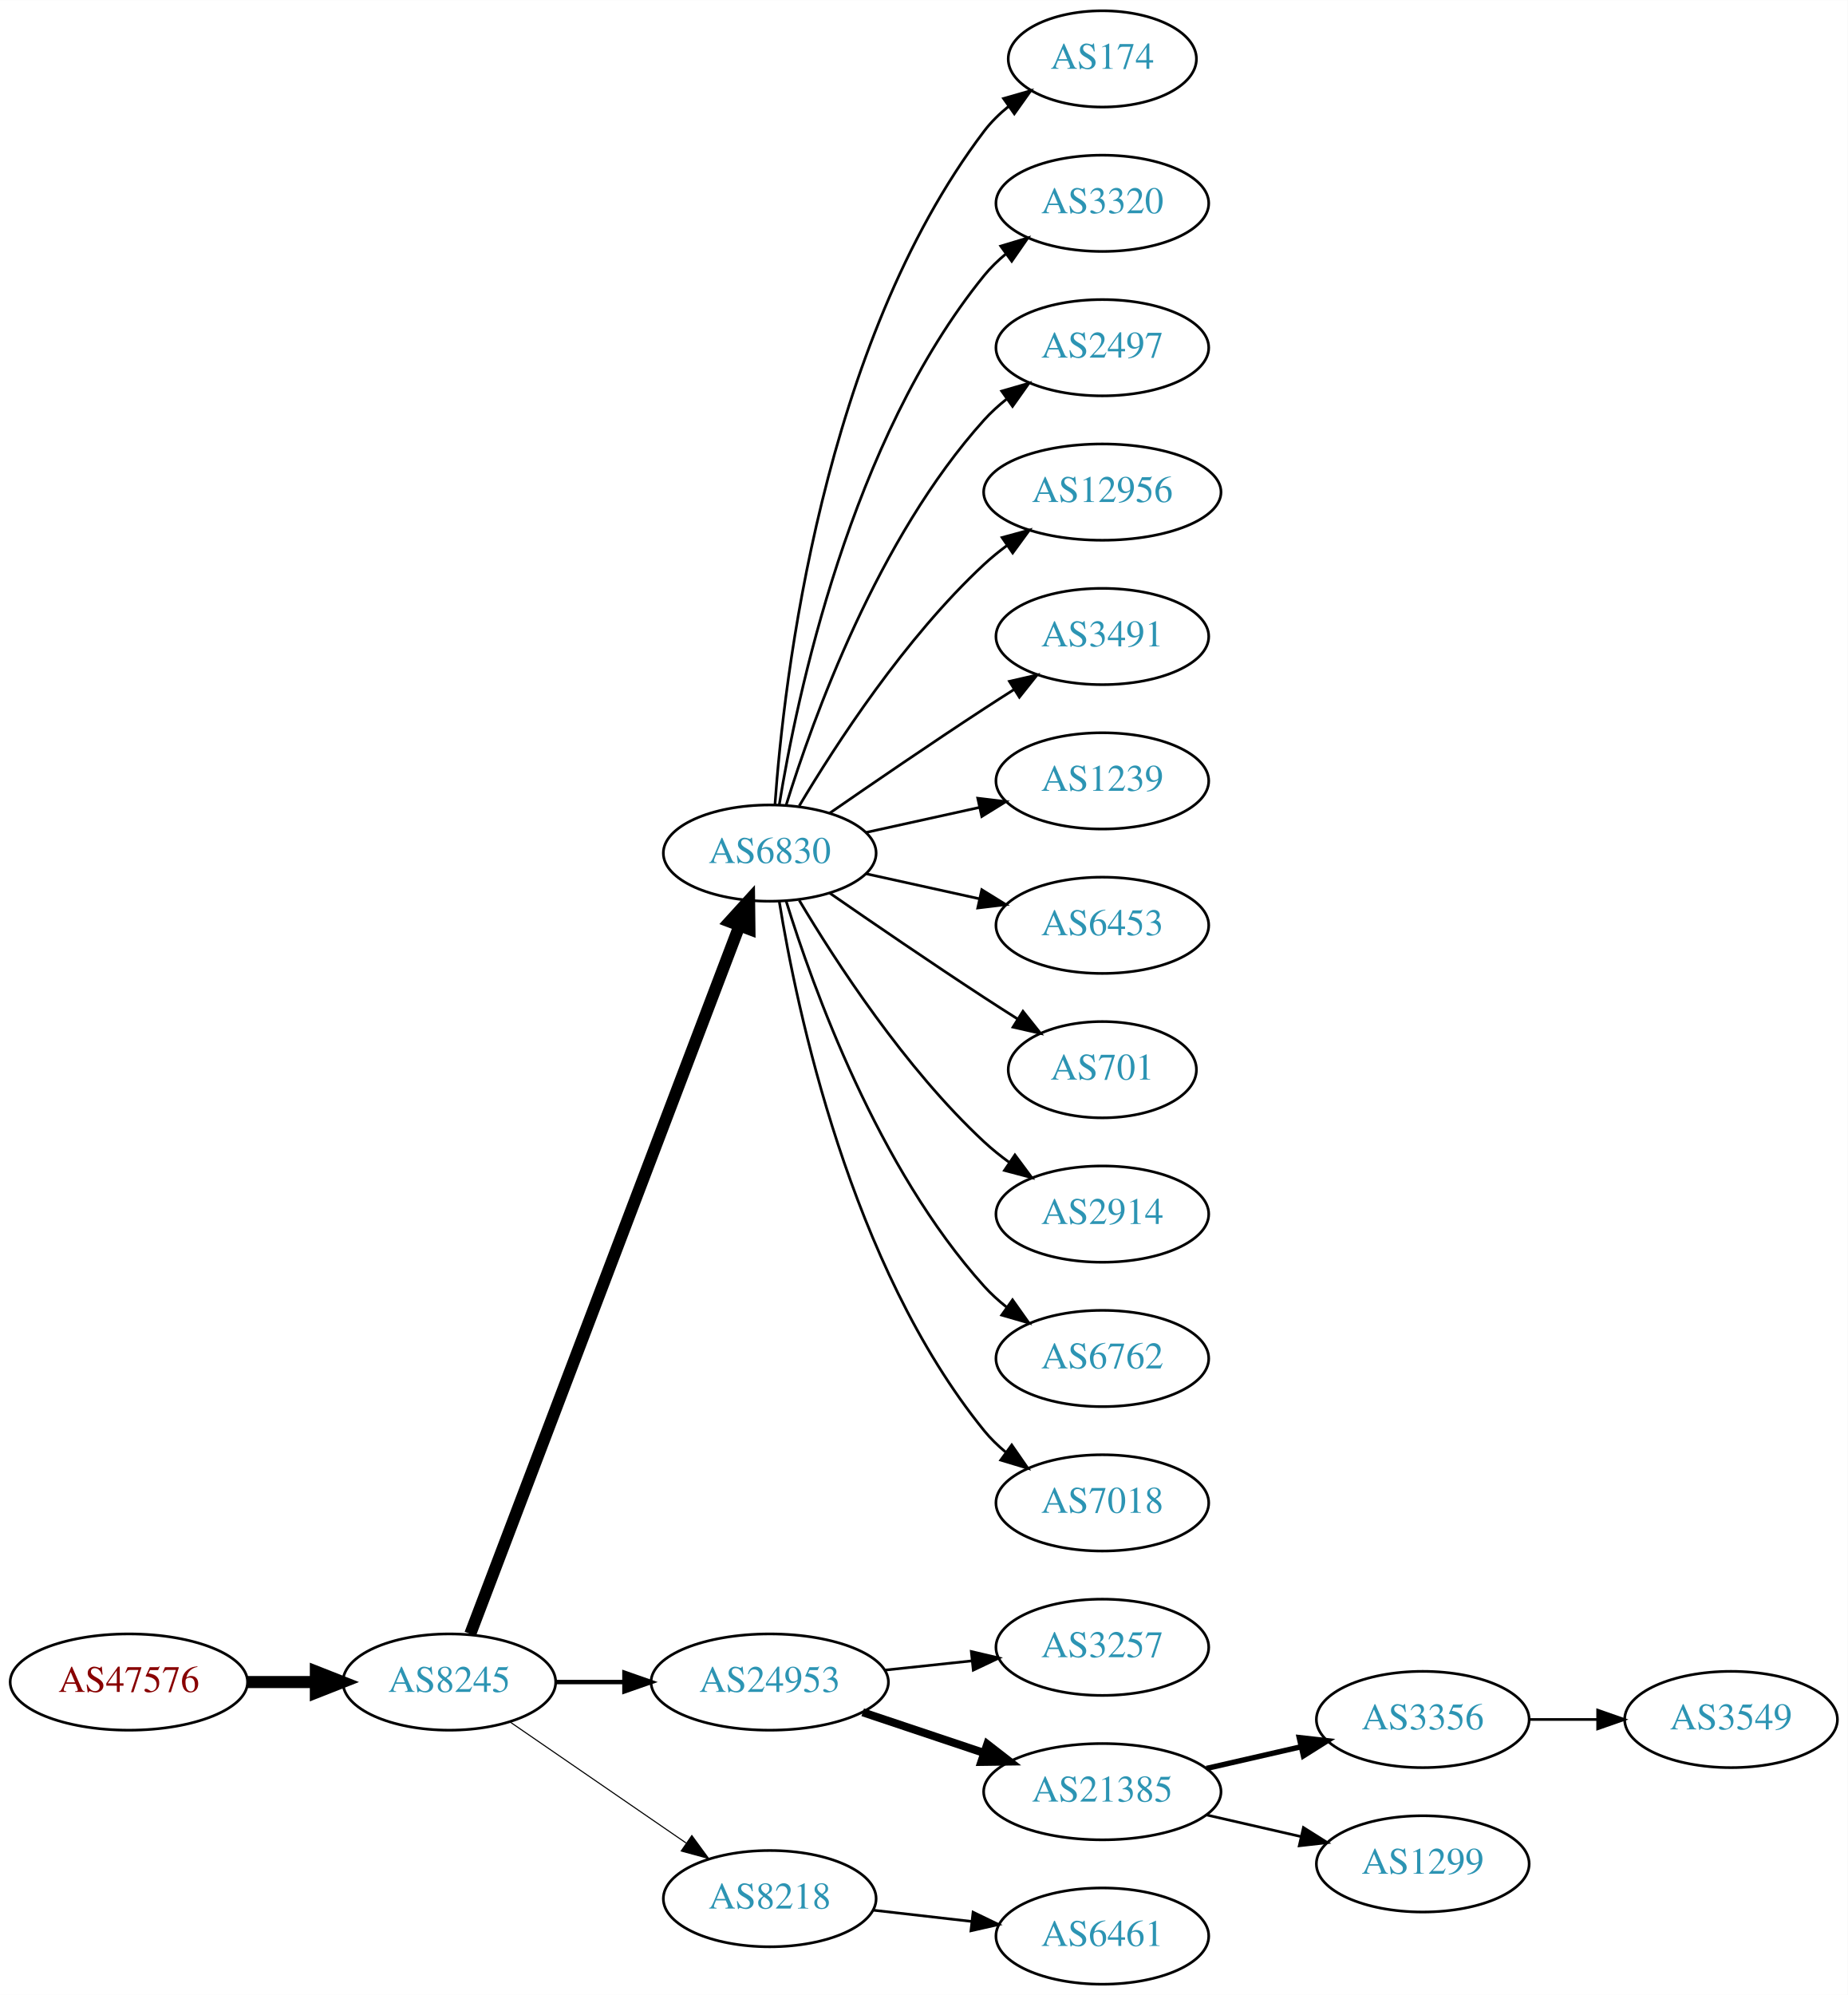
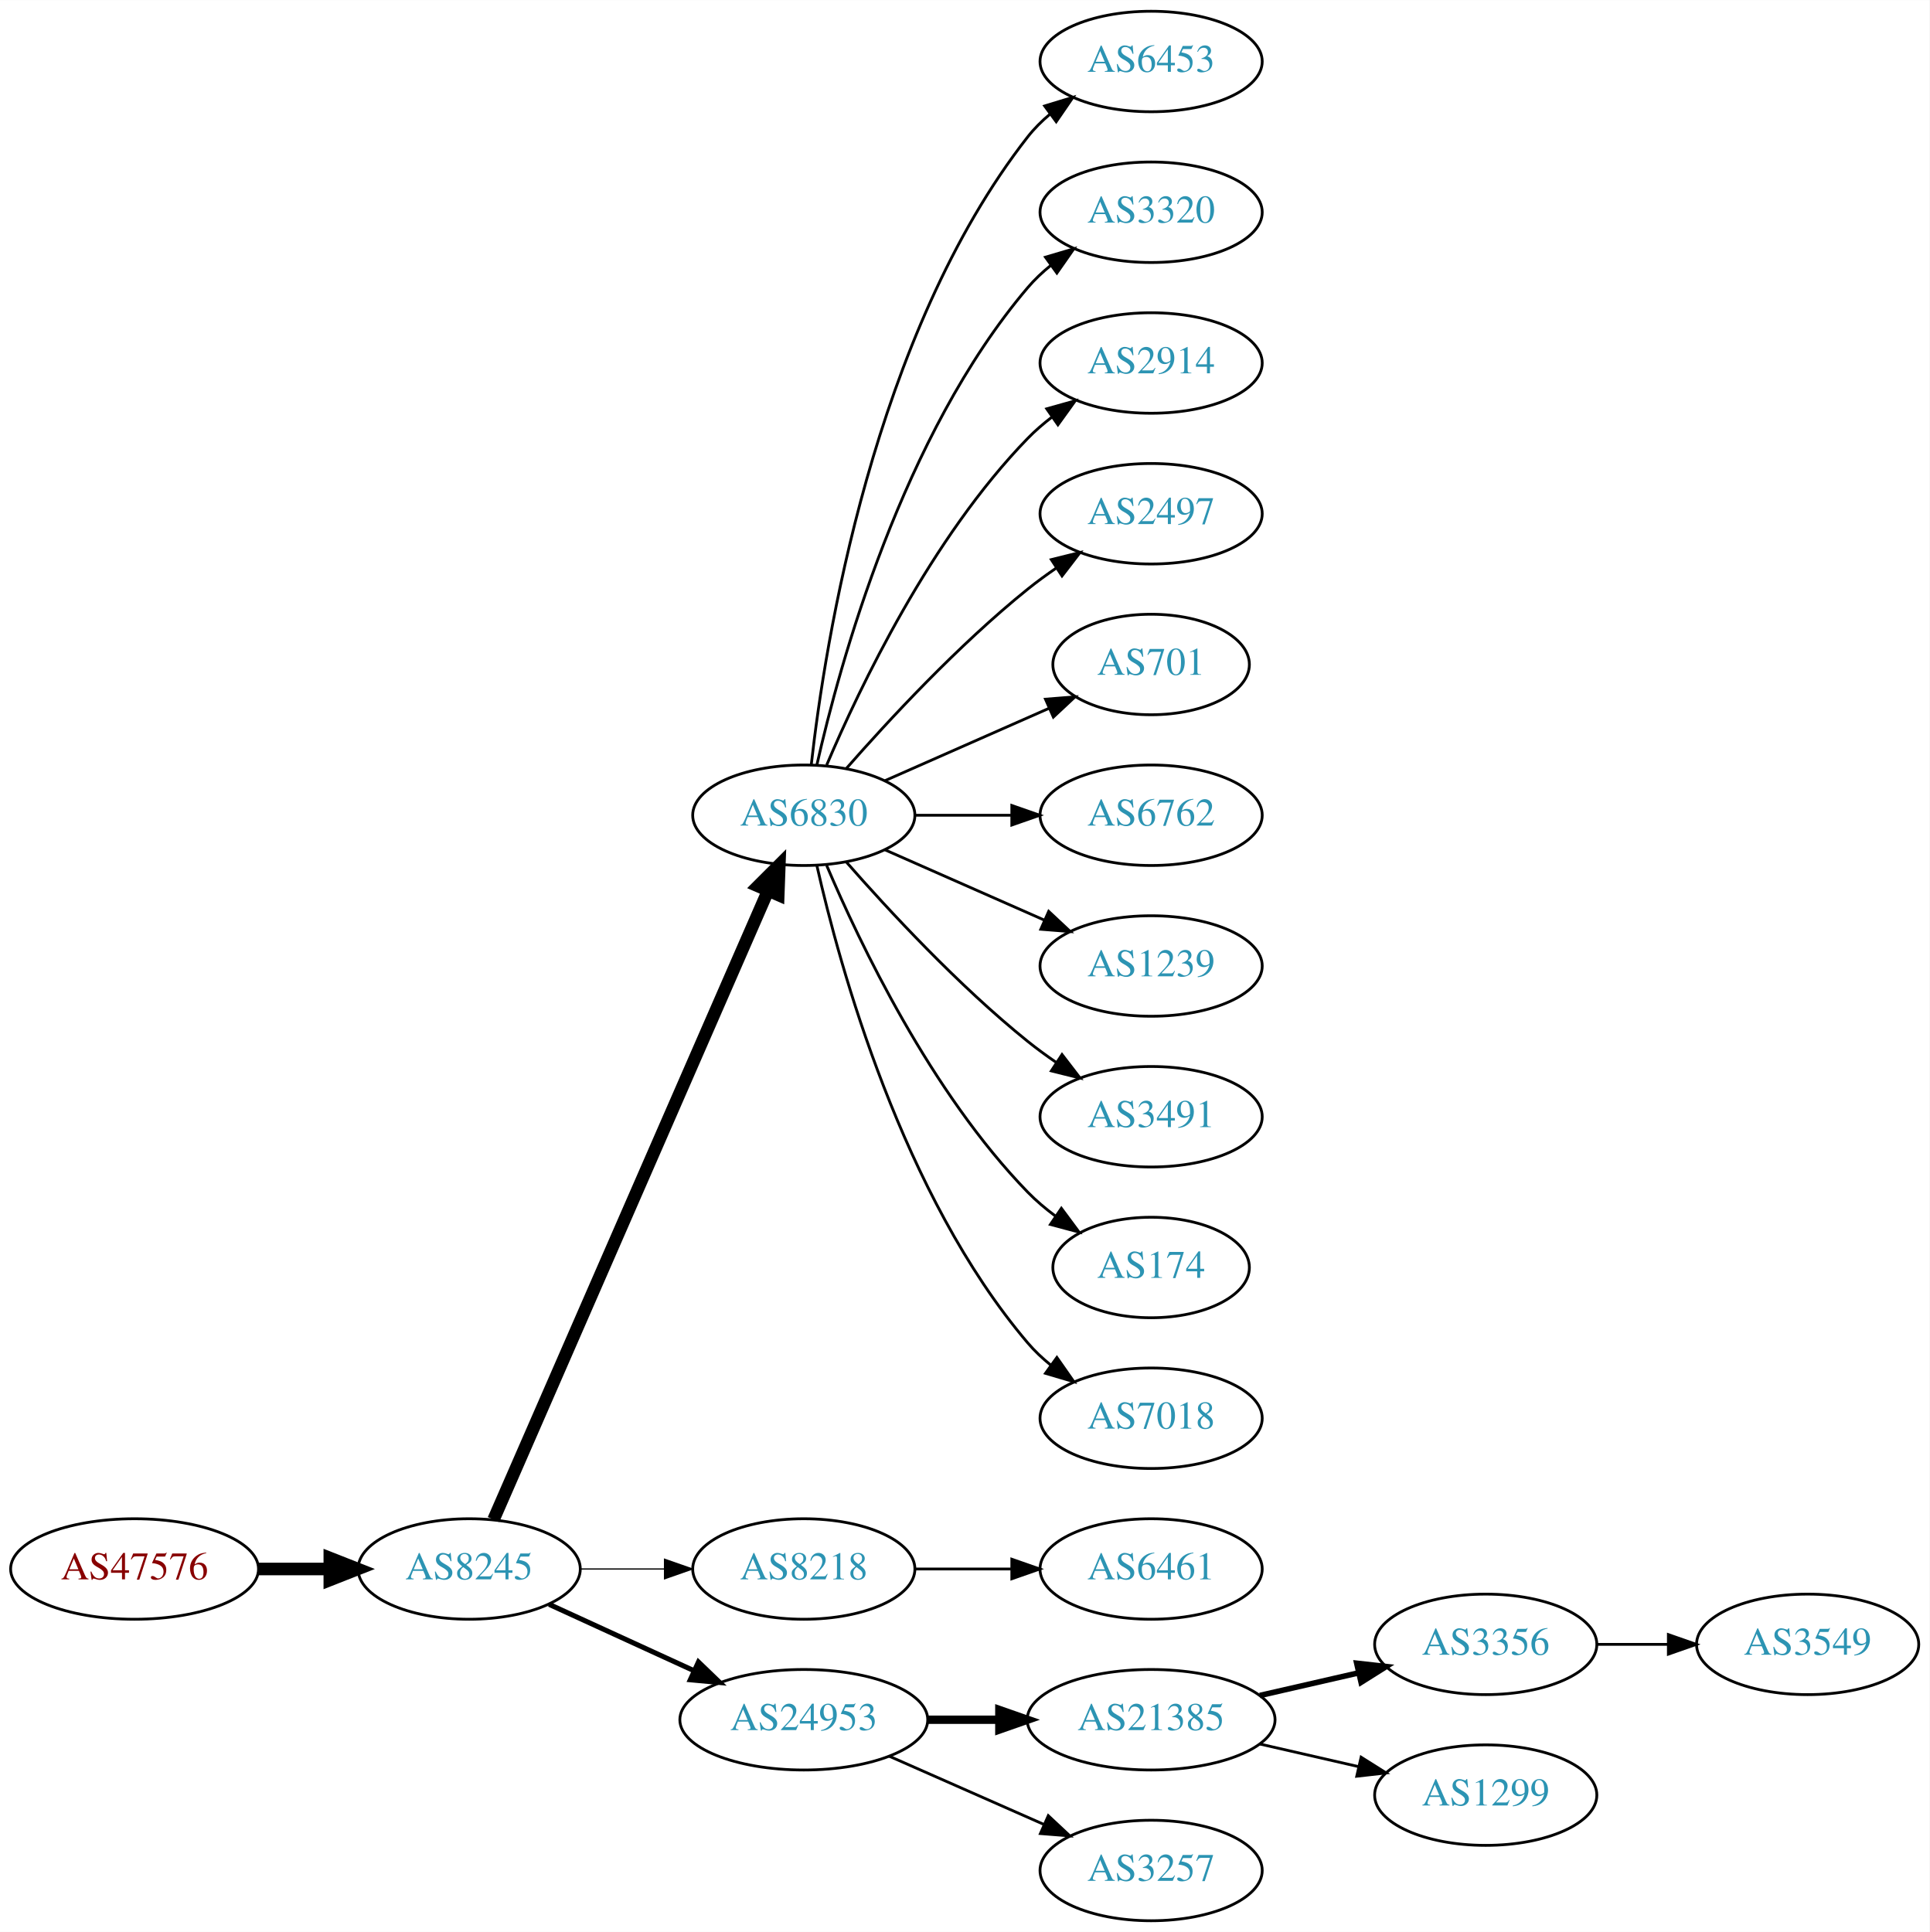
- <svg xmlns="http://www.w3.org/2000/svg" xmlns:xlink="http://www.w3.org/1999/xlink" width="691pt" height="746pt" viewBox="0.00 0.00 691.06 746.00">
-   <g id="graph0" class="graph" transform="scale(1 1) rotate(0) translate(4 742)">
-     <polygon fill="white" stroke="none" points="-4,4 -4,-742 687.055,-742 687.055,4 -4,4" />
+ <svg xmlns="http://www.w3.org/2000/svg" xmlns:xlink="http://www.w3.org/1999/xlink" width="691pt" height="692pt" viewBox="0.00 0.00 691.06 692.00">
+   <g id="graph0" class="graph" transform="scale(1 1) rotate(0) translate(4 688)">
+     <polygon fill="white" stroke="none" points="-4,4 -4,-688 687.055,-688 687.055,4 -4,4" />
    <g id="node1" class="node">
      <g id="a_node1">
        <a xlink:href="/asn/47576" xlink:title="AS47576 ~ NETZWARE-AS [AT]">
-           <ellipse fill="#ffffff" stroke="black" cx="44.196" cy="-113" rx="44.393" ry="18" />
-           <text text-anchor="middle" x="44.196" y="-109.3" font-family="Times,serif" font-size="14.00" fill="#880000">AS47576</text>
+           <ellipse fill="#ffffff" stroke="black" cx="44.196" cy="-126" rx="44.393" ry="18" />
+           <text text-anchor="middle" x="44.196" y="-122.3" font-family="Times,serif" font-size="14.00" fill="#880000">AS47576</text>
        </a>
      </g>
    </g>
    <g id="node2" class="node">
      <g id="a_node2">
        <a xlink:href="/asn/8245" xlink:title="AS8245 ~ Video-Broadcast GmbH [AT]">
-           <ellipse fill="#ffffff" stroke="black" cx="164.039" cy="-113" rx="39.794" ry="18" />
-           <text text-anchor="middle" x="164.039" y="-109.3" font-family="Times,serif" font-size="14.00" fill="#2c94b3">AS8245</text>
+           <ellipse fill="#ffffff" stroke="black" cx="164.039" cy="-126" rx="39.794" ry="18" />
+           <text text-anchor="middle" x="164.039" y="-122.3" font-family="Times,serif" font-size="14.00" fill="#2c94b3">AS8245</text>
        </a>
      </g>
    </g>
    <g id="edge1" class="edge">
-       <path fill="none" stroke="black" stroke-width="4.5" d="M88.407,-113C96.72,-113 105.482,-113 113.965,-113" />
-       <polygon fill="black" stroke="black" stroke-width="4.5" points="114.123,-116.938 124.123,-113 114.123,-109.063 114.123,-116.938" />
+       <path fill="none" stroke="black" stroke-width="4.5" d="M88.407,-126C96.72,-126 105.482,-126 113.965,-126" />
+       <polygon fill="black" stroke="black" stroke-width="4.5" points="114.123,-129.938 124.123,-126 114.123,-122.063 114.123,-129.938" />
    </g>
    <g id="node3" class="node">
      <g id="a_node3">
        <a xlink:href="/asn/6830" xlink:title="AS6830 ~ LGI-UPC [AT]">
-           <ellipse fill="#ffffff" stroke="black" cx="283.881" cy="-423" rx="39.794" ry="18" />
-           <text text-anchor="middle" x="283.881" y="-419.3" font-family="Times,serif" font-size="14.00" fill="#2c94b3">AS6830</text>
+           <ellipse fill="#ffffff" stroke="black" cx="283.881" cy="-396" rx="39.794" ry="18" />
+           <text text-anchor="middle" x="283.881" y="-392.3" font-family="Times,serif" font-size="14.00" fill="#2c94b3">AS6830</text>
        </a>
      </g>
    </g>
    <g id="edge2" class="edge">
-       <path fill="none" stroke="black" stroke-width="4.5" d="M171.884,-131.007C191.66,-183.03 248.963,-333.773 272.55,-395.824" />
-       <polygon fill="black" stroke="black" stroke-width="4.5" points="268.93,-397.381 276.164,-405.33 276.291,-394.583 268.93,-397.381" />
+       <path fill="none" stroke="black" stroke-width="4.5" d="M172.771,-143.715C192.872,-189.771 246.88,-313.514 270.983,-368.739" />
+       <polygon fill="black" stroke="black" stroke-width="4.5" points="267.512,-370.629 275.121,-378.219 274.729,-367.479 267.512,-370.629" />
    </g>
    <g id="node4" class="node">
      <g id="a_node4">
-         <a xlink:href="/asn/24953" xlink:title="AS24953 ~ AS MACRO: AS-24953 (customers) [AT]">
-           <ellipse fill="#ffffff" stroke="black" cx="283.881" cy="-113" rx="44.393" ry="18" />
-           <text text-anchor="middle" x="283.881" y="-109.3" font-family="Times,serif" font-size="14.00" fill="#2c94b3">AS24953</text>
+         <a xlink:href="/asn/8218" xlink:title="AS8218 ~ legacy Neotelecoms [FR]">
+           <ellipse fill="#ffffff" stroke="black" cx="283.881" cy="-126" rx="39.794" ry="18" />
+           <text text-anchor="middle" x="283.881" y="-122.3" font-family="Times,serif" font-size="14.00" fill="#2c94b3">AS8218</text>
        </a>
      </g>
    </g>
    <g id="edge3" class="edge">
-       <path fill="none" stroke="black" stroke-width="1.636" d="M203.951,-113C212.054,-113 220.729,-113 229.255,-113" />
-       <polygon fill="black" stroke="black" stroke-width="1.636" points="229.533,-116.5 239.533,-113 229.533,-109.5 229.533,-116.5" />
+       <path fill="none" stroke="black" stroke-width="0.45" d="M203.951,-126C213.505,-126 223.854,-126 233.817,-126" />
+       <polygon fill="black" stroke="black" stroke-width="0.45" points="234.009,-129.5 244.009,-126 234.009,-122.5 234.009,-129.5" />
    </g>
    <g id="node5" class="node">
      <g id="a_node5">
-         <a xlink:href="/asn/8218" xlink:title="AS8218 ~ legacy Neotelecoms [FR]">
-           <ellipse fill="#ffffff" stroke="black" cx="283.881" cy="-32" rx="39.794" ry="18" />
-           <text text-anchor="middle" x="283.881" y="-28.3" font-family="Times,serif" font-size="14.00" fill="#2c94b3">AS8218</text>
+         <a xlink:href="/asn/24953" xlink:title="AS24953 ~ AS MACRO: AS-24953 (customers) [AT]">
+           <ellipse fill="#ffffff" stroke="black" cx="283.881" cy="-72" rx="44.393" ry="18" />
+           <text text-anchor="middle" x="283.881" y="-68.3" font-family="Times,serif" font-size="14.00" fill="#2c94b3">AS24953</text>
        </a>
      </g>
    </g>
    <g id="edge4" class="edge">
-       <path fill="none" stroke="black" stroke-width="0.409" d="M186.653,-98.143C205.141,-85.435 231.955,-67.004 252.585,-52.825" />
-       <polygon fill="black" stroke="black" stroke-width="0.409" points="254.747,-55.586 261.005,-47.037 250.781,-49.817 254.747,-55.586" />
+       <path fill="none" stroke="black" stroke-width="1.8" d="M192.667,-113.339C208.165,-106.238 227.732,-97.272 244.678,-89.506" />
+       <polygon fill="black" stroke="black" stroke-width="1.8" points="246.148,-92.683 253.781,-85.335 243.232,-86.319 246.148,-92.683" />
    </g>
    <g id="node6" class="node">
      <g id="a_node6">
-         <a xlink:href="/asn/174" xlink:title="AS174 ~ Cogent Communications [US]">
-           <ellipse fill="#ffffff" stroke="black" cx="408.273" cy="-720" rx="35.194" ry="18" />
-           <text text-anchor="middle" x="408.273" y="-716.3" font-family="Times,serif" font-size="14.00" fill="#2c94b3">AS174</text>
+         <a xlink:href="/asn/6453" xlink:title="AS6453 ~ TATA COMMUNICATIONS (AMERICA) INC [US]">
+           <ellipse fill="#ffffff" stroke="black" cx="408.273" cy="-666" rx="39.794" ry="18" />
+           <text text-anchor="middle" x="408.273" y="-662.3" font-family="Times,serif" font-size="14.00" fill="#2c94b3">AS6453</text>
        </a>
      </g>
    </g>
    <g id="edge5" class="edge">
-       <path fill="none" stroke="black" d="M285.83,-441.036C289.116,-487.457 303.426,-613.007 364.077,-693 366.662,-696.409 369.812,-699.494 373.222,-702.255" />
-       <polygon fill="black" stroke="black" points="371.32,-705.196 381.506,-708.112 375.361,-699.481 371.32,-705.196" />
+       <path fill="none" stroke="black" d="M286.56,-414.129C291.391,-457.368 308.732,-568.216 364.077,-639 366.392,-641.961 369.129,-644.683 372.084,-647.164" />
+       <polygon fill="black" stroke="black" points="370.14,-650.078 380.275,-653.165 374.278,-644.432 370.14,-650.078" />
    </g>
    <g id="node7" class="node">
      <g id="a_node7">
        <a xlink:href="/asn/3320" xlink:title="AS3320 ~ DTAG [DE]">
-           <ellipse fill="#ffffff" stroke="black" cx="408.273" cy="-666" rx="39.794" ry="18" />
-           <text text-anchor="middle" x="408.273" y="-662.3" font-family="Times,serif" font-size="14.00" fill="#2c94b3">AS3320</text>
+           <ellipse fill="#ffffff" stroke="black" cx="408.273" cy="-612" rx="39.794" ry="18" />
+           <text text-anchor="middle" x="408.273" y="-608.3" font-family="Times,serif" font-size="14.00" fill="#2c94b3">AS3320</text>
        </a>
      </g>
    </g>
    <g id="edge6" class="edge">
-       <path fill="none" stroke="black" d="M287.462,-441.178C293.917,-480.997 313.988,-577.286 364.077,-639 366.446,-641.918 369.219,-644.612 372.196,-647.075" />
-       <polygon fill="black" stroke="black" points="370.271,-650.003 380.418,-653.052 374.387,-644.341 370.271,-650.003" />
+       <path fill="none" stroke="black" d="M288.575,-414.075C296.715,-450.148 319.148,-532.14 364.077,-585 366.511,-587.864 369.328,-590.521 372.333,-592.961" />
+       <polygon fill="black" stroke="black" points="370.432,-595.905 380.593,-598.906 374.521,-590.224 370.432,-595.905" />
    </g>
    <g id="node8" class="node">
      <g id="a_node8">
-         <a xlink:href="/asn/2497" xlink:title="AS2497 ~ Internet Initiative Japan Inc. [JP]">
-           <ellipse fill="#ffffff" stroke="black" cx="408.273" cy="-612" rx="39.794" ry="18" />
-           <text text-anchor="middle" x="408.273" y="-608.3" font-family="Times,serif" font-size="14.00" fill="#2c94b3">AS2497</text>
+         <a xlink:href="/asn/2914" xlink:title="AS2914 ~ NTT America, Inc. [US]">
+           <ellipse fill="#ffffff" stroke="black" cx="408.273" cy="-558" rx="39.794" ry="18" />
+           <text text-anchor="middle" x="408.273" y="-554.3" font-family="Times,serif" font-size="14.00" fill="#2c94b3">AS2914</text>
        </a>
      </g>
    </g>
    <g id="edge7" class="edge">
-       <path fill="none" stroke="black" d="M290.019,-440.94C299.922,-472.979 324.259,-540.812 364.077,-585 366.593,-587.792 369.465,-590.401 372.504,-592.812" />
-       <polygon fill="black" stroke="black" points="370.633,-595.776 380.812,-598.715 374.687,-590.07 370.633,-595.776" />
+       <path fill="none" stroke="black" d="M292.072,-413.975C303.839,-441.682 329.413,-495.348 364.077,-531 366.697,-533.695 369.638,-536.239 372.721,-538.608" />
+       <polygon fill="black" stroke="black" points="370.887,-541.597 381.089,-544.455 374.896,-535.859 370.887,-541.597" />
    </g>
    <g id="node9" class="node">
      <g id="a_node9">
-         <a xlink:href="/asn/12956" xlink:title="AS12956 ~ TELXIUS [ES]">
-           <ellipse fill="#ffffff" stroke="black" cx="408.273" cy="-558" rx="44.393" ry="18" />
-           <text text-anchor="middle" x="408.273" y="-554.3" font-family="Times,serif" font-size="14.00" fill="#2c94b3">AS12956</text>
+         <a xlink:href="/asn/2497" xlink:title="AS2497 ~ Internet Initiative Japan Inc. [JP]">
+           <ellipse fill="#ffffff" stroke="black" cx="408.273" cy="-504" rx="39.794" ry="18" />
+           <text text-anchor="middle" x="408.273" y="-500.3" font-family="Times,serif" font-size="14.00" fill="#2c94b3">AS2497</text>
        </a>
      </g>
    </g>
    <g id="edge8" class="edge">
-       <path fill="none" stroke="black" d="M294.927,-440.671C308.498,-463.472 334.43,-503.472 364.077,-531 366.684,-533.42 369.537,-535.746 372.496,-537.948" />
-       <polygon fill="black" stroke="black" points="370.774,-541.012 380.996,-543.8 374.744,-535.246 370.774,-541.012" />
+       <path fill="none" stroke="black" d="M299.033,-412.663C314.135,-429.894 339.256,-457.024 364.077,-477 367.333,-479.62 370.858,-482.192 374.442,-484.646" />
+       <polygon fill="black" stroke="black" points="372.53,-487.577 382.815,-490.121 376.361,-481.719 372.53,-487.577" />
    </g>
    <g id="node10" class="node">
      <g id="a_node10">
-         <a xlink:href="/asn/3491" xlink:title="AS3491 ~ PCCW Global, Inc. [US]">
-           <ellipse fill="#ffffff" stroke="black" cx="408.273" cy="-504" rx="39.794" ry="18" />
-           <text text-anchor="middle" x="408.273" y="-500.3" font-family="Times,serif" font-size="14.00" fill="#2c94b3">AS3491</text>
+         <a xlink:href="/asn/701" xlink:title="AS701 ~ UUNET [US]">
+           <ellipse fill="#ffffff" stroke="black" cx="408.273" cy="-450" rx="35.194" ry="18" />
+           <text text-anchor="middle" x="408.273" y="-446.3" font-family="Times,serif" font-size="14.00" fill="#2c94b3">AS701</text>
        </a>
      </g>
    </g>
    <g id="edge9" class="edge">
-       <path fill="none" stroke="black" d="M306.238,-437.901C322.089,-448.877 344.292,-464.079 364.077,-477 367.659,-479.339 371.43,-481.759 375.19,-484.144" />
-       <polygon fill="black" stroke="black" points="373.523,-487.231 383.851,-489.596 377.252,-481.307 373.523,-487.231" />
+       <path fill="none" stroke="black" d="M312.96,-408.389C330.389,-416.078 352.946,-426.031 371.63,-434.274" />
+       <polygon fill="black" stroke="black" points="370.438,-437.573 381,-438.408 373.263,-431.169 370.438,-437.573" />
    </g>
    <g id="node11" class="node">
      <g id="a_node11">
-         <a xlink:href="/asn/1239" xlink:title="AS1239 ~ Sprint [US]">
-           <ellipse fill="#ffffff" stroke="black" cx="408.273" cy="-450" rx="39.794" ry="18" />
-           <text text-anchor="middle" x="408.273" y="-446.3" font-family="Times,serif" font-size="14.00" fill="#2c94b3">AS1239</text>
+         <a xlink:href="/asn/6762" xlink:title="AS6762 ~ TELECOM ITALIA SPARKLE S.p.A. [IT]">
+           <ellipse fill="#ffffff" stroke="black" cx="408.273" cy="-396" rx="39.794" ry="18" />
+           <text text-anchor="middle" x="408.273" y="-392.3" font-family="Times,serif" font-size="14.00" fill="#2c94b3">AS6762</text>
        </a>
      </g>
    </g>
    <g id="edge10" class="edge">
-       <path fill="none" stroke="black" d="M319.954,-430.737C333.141,-433.646 348.321,-436.995 362.287,-440.076" />
-       <polygon fill="black" stroke="black" points="361.676,-443.525 372.196,-442.262 363.184,-436.69 361.676,-443.525" />
+       <path fill="none" stroke="black" d="M323.607,-396C334.545,-396 346.596,-396 358.062,-396" />
+       <polygon fill="black" stroke="black" points="358.38,-399.5 368.38,-396 358.38,-392.5 358.38,-399.5" />
    </g>
    <g id="node12" class="node">
      <g id="a_node12">
-         <a xlink:href="/asn/6453" xlink:title="AS6453 ~ TATA COMMUNICATIONS (AMERICA) INC [US]">
-           <ellipse fill="#ffffff" stroke="black" cx="408.273" cy="-396" rx="39.794" ry="18" />
-           <text text-anchor="middle" x="408.273" y="-392.3" font-family="Times,serif" font-size="14.00" fill="#2c94b3">AS6453</text>
+         <a xlink:href="/asn/1239" xlink:title="AS1239 ~ Sprint [US]">
+           <ellipse fill="#ffffff" stroke="black" cx="408.273" cy="-342" rx="39.794" ry="18" />
+           <text text-anchor="middle" x="408.273" y="-338.3" font-family="Times,serif" font-size="14.00" fill="#2c94b3">AS1239</text>
        </a>
      </g>
    </g>
    <g id="edge11" class="edge">
-       <path fill="none" stroke="black" d="M319.954,-415.263C333.141,-412.354 348.321,-409.005 362.287,-405.924" />
-       <polygon fill="black" stroke="black" points="363.184,-409.31 372.196,-403.738 361.676,-402.475 363.184,-409.31" />
+       <path fill="none" stroke="black" d="M312.96,-383.611C329.908,-376.134 351.706,-366.517 370.075,-358.412" />
+       <polygon fill="black" stroke="black" points="371.589,-361.57 379.325,-354.331 368.763,-355.166 371.589,-361.57" />
    </g>
    <g id="node13" class="node">
      <g id="a_node13">
-         <a xlink:href="/asn/701" xlink:title="AS701 ~ UUNET [US]">
-           <ellipse fill="#ffffff" stroke="black" cx="408.273" cy="-342" rx="35.194" ry="18" />
-           <text text-anchor="middle" x="408.273" y="-338.3" font-family="Times,serif" font-size="14.00" fill="#2c94b3">AS701</text>
+         <a xlink:href="/asn/3491" xlink:title="AS3491 ~ PCCW Global, Inc. [US]">
+           <ellipse fill="#ffffff" stroke="black" cx="408.273" cy="-288" rx="39.794" ry="18" />
+           <text text-anchor="middle" x="408.273" y="-284.3" font-family="Times,serif" font-size="14.00" fill="#2c94b3">AS3491</text>
        </a>
      </g>
    </g>
    <g id="edge12" class="edge">
-       <path fill="none" stroke="black" d="M306.238,-408.099C322.089,-397.123 344.292,-381.921 364.077,-369 368.122,-366.358 372.407,-363.615 376.647,-360.933" />
-       <polygon fill="black" stroke="black" points="378.584,-363.85 385.191,-355.568 374.861,-357.921 378.584,-363.85" />
+       <path fill="none" stroke="black" d="M299.033,-379.337C314.135,-362.106 339.256,-334.976 364.077,-315 367.333,-312.38 370.858,-309.808 374.442,-307.354" />
+       <polygon fill="black" stroke="black" points="376.361,-310.281 382.815,-301.879 372.53,-304.423 376.361,-310.281" />
    </g>
    <g id="node14" class="node">
      <g id="a_node14">
-         <a xlink:href="/asn/2914" xlink:title="AS2914 ~ NTT America, Inc. [US]">
-           <ellipse fill="#ffffff" stroke="black" cx="408.273" cy="-288" rx="39.794" ry="18" />
-           <text text-anchor="middle" x="408.273" y="-284.3" font-family="Times,serif" font-size="14.00" fill="#2c94b3">AS2914</text>
+         <a xlink:href="/asn/174" xlink:title="AS174 ~ Cogent Communications [US]">
+           <ellipse fill="#ffffff" stroke="black" cx="408.273" cy="-234" rx="35.194" ry="18" />
+           <text text-anchor="middle" x="408.273" y="-230.3" font-family="Times,serif" font-size="14.00" fill="#2c94b3">AS174</text>
        </a>
      </g>
    </g>
    <g id="edge13" class="edge">
-       <path fill="none" stroke="black" d="M294.927,-405.329C308.498,-382.528 334.43,-342.528 364.077,-315 366.984,-312.301 370.197,-309.72 373.521,-307.297" />
-       <polygon fill="black" stroke="black" points="375.58,-310.13 381.899,-301.625 371.656,-304.333 375.58,-310.13" />
+       <path fill="none" stroke="black" d="M292.072,-378.025C303.839,-350.318 329.413,-296.652 364.077,-261 367.06,-257.933 370.457,-255.06 374.007,-252.419" />
+       <polygon fill="black" stroke="black" points="376.134,-255.205 382.441,-246.692 372.201,-249.414 376.134,-255.205" />
    </g>
    <g id="node15" class="node">
      <g id="a_node15">
-         <a xlink:href="/asn/6762" xlink:title="AS6762 ~ TELECOM ITALIA SPARKLE S.p.A. [IT]">
-           <ellipse fill="#ffffff" stroke="black" cx="408.273" cy="-234" rx="39.794" ry="18" />
-           <text text-anchor="middle" x="408.273" y="-230.3" font-family="Times,serif" font-size="14.00" fill="#2c94b3">AS6762</text>
-         </a>
-       </g>
-     </g>
-     <g id="edge14" class="edge">
-       <path fill="none" stroke="black" d="M290.019,-405.06C299.922,-373.021 324.259,-305.188 364.077,-261 366.593,-258.208 369.465,-255.599 372.504,-253.188" />
-       <polygon fill="black" stroke="black" points="374.687,-255.93 380.812,-247.285 370.633,-250.224 374.687,-255.93" />
-     </g>
-     <g id="node16" class="node">
-       <g id="a_node16">
        <a xlink:href="/asn/7018" xlink:title="AS7018 ~ AT&amp;T Services, Inc. [US]">
          <ellipse fill="#ffffff" stroke="black" cx="408.273" cy="-180" rx="39.794" ry="18" />
          <text text-anchor="middle" x="408.273" y="-176.3" font-family="Times,serif" font-size="14.00" fill="#2c94b3">AS7018</text>
        </a>
      </g>
    </g>
+     <g id="edge14" class="edge">
+       <path fill="none" stroke="black" d="M288.575,-377.925C296.715,-341.852 319.148,-259.86 364.077,-207 366.511,-204.136 369.328,-201.479 372.333,-199.039" />
+       <polygon fill="black" stroke="black" points="374.521,-201.776 380.593,-193.094 370.432,-196.095 374.521,-201.776" />
+     </g>
+     <g id="node16" class="node">
+       <g id="a_node16">
+         <a xlink:href="/asn/6461" xlink:title="AS6461 ~ Zayo Bandwidth [US]">
+           <ellipse fill="#ffffff" stroke="black" cx="408.273" cy="-126" rx="39.794" ry="18" />
+           <text text-anchor="middle" x="408.273" y="-122.3" font-family="Times,serif" font-size="14.00" fill="#2c94b3">AS6461</text>
+         </a>
+       </g>
+     </g>
    <g id="edge15" class="edge">
-       <path fill="none" stroke="black" d="M287.462,-404.822C293.917,-365.003 313.988,-268.714 364.077,-207 366.446,-204.082 369.219,-201.388 372.196,-198.925" />
-       <polygon fill="black" stroke="black" points="374.387,-201.659 380.418,-192.948 370.271,-195.997 374.387,-201.659" />
+       <path fill="none" stroke="black" d="M323.607,-126C334.545,-126 346.596,-126 358.062,-126" />
+       <polygon fill="black" stroke="black" points="358.38,-129.5 368.38,-126 358.38,-122.5 358.38,-129.5" />
    </g>
    <g id="node17" class="node">
      <g id="a_node17">
-         <a xlink:href="/asn/3257" xlink:title="AS3257 ~ GTT [DE]">
-           <ellipse fill="#ffffff" stroke="black" cx="408.273" cy="-126" rx="39.794" ry="18" />
-           <text text-anchor="middle" x="408.273" y="-122.3" font-family="Times,serif" font-size="14.00" fill="#2c94b3">AS3257</text>
-         </a>
-       </g>
-     </g>
-     <g id="edge16" class="edge">
-       <path fill="none" stroke="black" d="M327.002,-117.474C337.482,-118.587 348.791,-119.788 359.521,-120.928" />
-       <polygon fill="black" stroke="black" points="359.271,-124.421 369.584,-121.997 360.01,-117.46 359.271,-124.421" />
-     </g>
-     <g id="node18" class="node">
-       <g id="a_node18">
        <a xlink:href="/asn/21385" xlink:title="AS21385 ~ Trusted Network GmbH [DE]">
          <ellipse fill="#ffffff" stroke="black" cx="408.273" cy="-72" rx="44.393" ry="18" />
          <text text-anchor="middle" x="408.273" y="-68.3" font-family="Times,serif" font-size="14.00" fill="#2c94b3">AS21385</text>
        </a>
      </g>
    </g>
+     <g id="edge16" class="edge">
+       <path fill="none" stroke="black" stroke-width="3" d="M328.377,-72C336.583,-72 345.254,-72 353.727,-72" />
+       <polygon fill="black" stroke="black" stroke-width="3" points="353.918,-75.5 363.918,-72 353.918,-68.5 353.918,-75.5" />
+     </g>
+     <g id="node18" class="node">
+       <g id="a_node18">
+         <a xlink:href="/asn/3257" xlink:title="AS3257 ~ GTT [DE]">
+           <ellipse fill="#ffffff" stroke="black" cx="408.273" cy="-18" rx="39.794" ry="18" />
+           <text text-anchor="middle" x="408.273" y="-14.3" font-family="Times,serif" font-size="14.00" fill="#2c94b3">AS3257</text>
+         </a>
+       </g>
+     </g>
    <g id="edge17" class="edge">
-       <path fill="none" stroke="black" stroke-width="3" d="M318.649,-101.688C332.696,-96.983 349.173,-91.463 364.084,-86.468" />
-       <polygon fill="black" stroke="black" stroke-width="3" points="365.245,-89.77 373.615,-83.275 363.021,-83.133 365.245,-89.77" />
-     </g>
-     <g id="node22" class="node">
-       <g id="a_node22">
-         <a xlink:href="/asn/6461" xlink:title="AS6461 ~ Zayo Bandwidth [US]">
-           <ellipse fill="#ffffff" stroke="black" cx="408.273" cy="-18" rx="39.794" ry="18" />
-           <text text-anchor="middle" x="408.273" y="-14.3" font-family="Times,serif" font-size="14.00" fill="#2c94b3">AS6461</text>
-         </a>
-       </g>
-     </g>
-     <g id="edge21" class="edge">
-       <path fill="none" stroke="black" d="M322.602,-27.685C334.235,-26.355 347.202,-24.871 359.423,-23.474" />
-       <polygon fill="black" stroke="black" points="359.929,-26.938 369.467,-22.325 359.134,-19.984 359.929,-26.938" />
+       <path fill="none" stroke="black" d="M314.509,-58.928C331.103,-51.606 351.963,-42.403 369.696,-34.579" />
+       <polygon fill="black" stroke="black" points="371.443,-37.634 379.18,-30.395 368.618,-31.23 371.443,-37.634" />
    </g>
    <g id="node19" class="node">
      <g id="a_node19">
        <a xlink:href="/asn/3356" xlink:title="AS3356 ~ Level 3 Parent, LLC [US]">
          <ellipse fill="#ffffff" stroke="black" cx="528.116" cy="-99" rx="39.794" ry="18" />
          <text text-anchor="middle" x="528.116" y="-95.3" font-family="Times,serif" font-size="14.00" fill="#2c94b3">AS3356</text>
        </a>
      </g>
    </g>
    <g id="edge18" class="edge">
      <path fill="none" stroke="black" stroke-width="2" d="M447.208,-80.692C458.449,-83.267 470.861,-86.111 482.485,-88.774" />
      <polygon fill="black" stroke="black" stroke-width="2" points="481.917,-92.235 492.446,-91.056 483.481,-85.412 481.917,-92.235" />
    </g>
    <g id="node20" class="node">
      <g id="a_node20">
        <a xlink:href="/asn/1299" xlink:title="AS1299 ~ Telia Carrier [EU]">
          <ellipse fill="#ffffff" stroke="black" cx="528.116" cy="-45" rx="39.794" ry="18" />
          <text text-anchor="middle" x="528.116" y="-41.3" font-family="Times,serif" font-size="14.00" fill="#2c94b3">AS1299</text>
        </a>
      </g>
    </g>
    <g id="edge19" class="edge">
      <path fill="none" stroke="black" d="M447.208,-63.308C458.449,-60.733 470.861,-57.889 482.485,-55.226" />
      <polygon fill="black" stroke="black" points="483.481,-58.589 492.446,-52.944 481.917,-51.765 483.481,-58.589" />
    </g>
    <g id="node21" class="node">
      <g id="a_node21">
        <a xlink:href="/asn/3549" xlink:title="AS3549 ~ Level 3 Parent, LLC [US]">
          <ellipse fill="#ffffff" stroke="black" cx="643.409" cy="-99" rx="39.794" ry="18" />
          <text text-anchor="middle" x="643.409" y="-95.3" font-family="Times,serif" font-size="14.00" fill="#2c94b3">AS3549</text>
        </a>
      </g>
    </g>
    <g id="edge20" class="edge">
      <path fill="none" stroke="black" d="M567.788,-99C575.991,-99 584.755,-99 593.287,-99" />
      <polygon fill="black" stroke="black" points="593.526,-102.5 603.526,-99 593.526,-95.5 593.526,-102.5" />
    </g>
  </g>
</svg>
